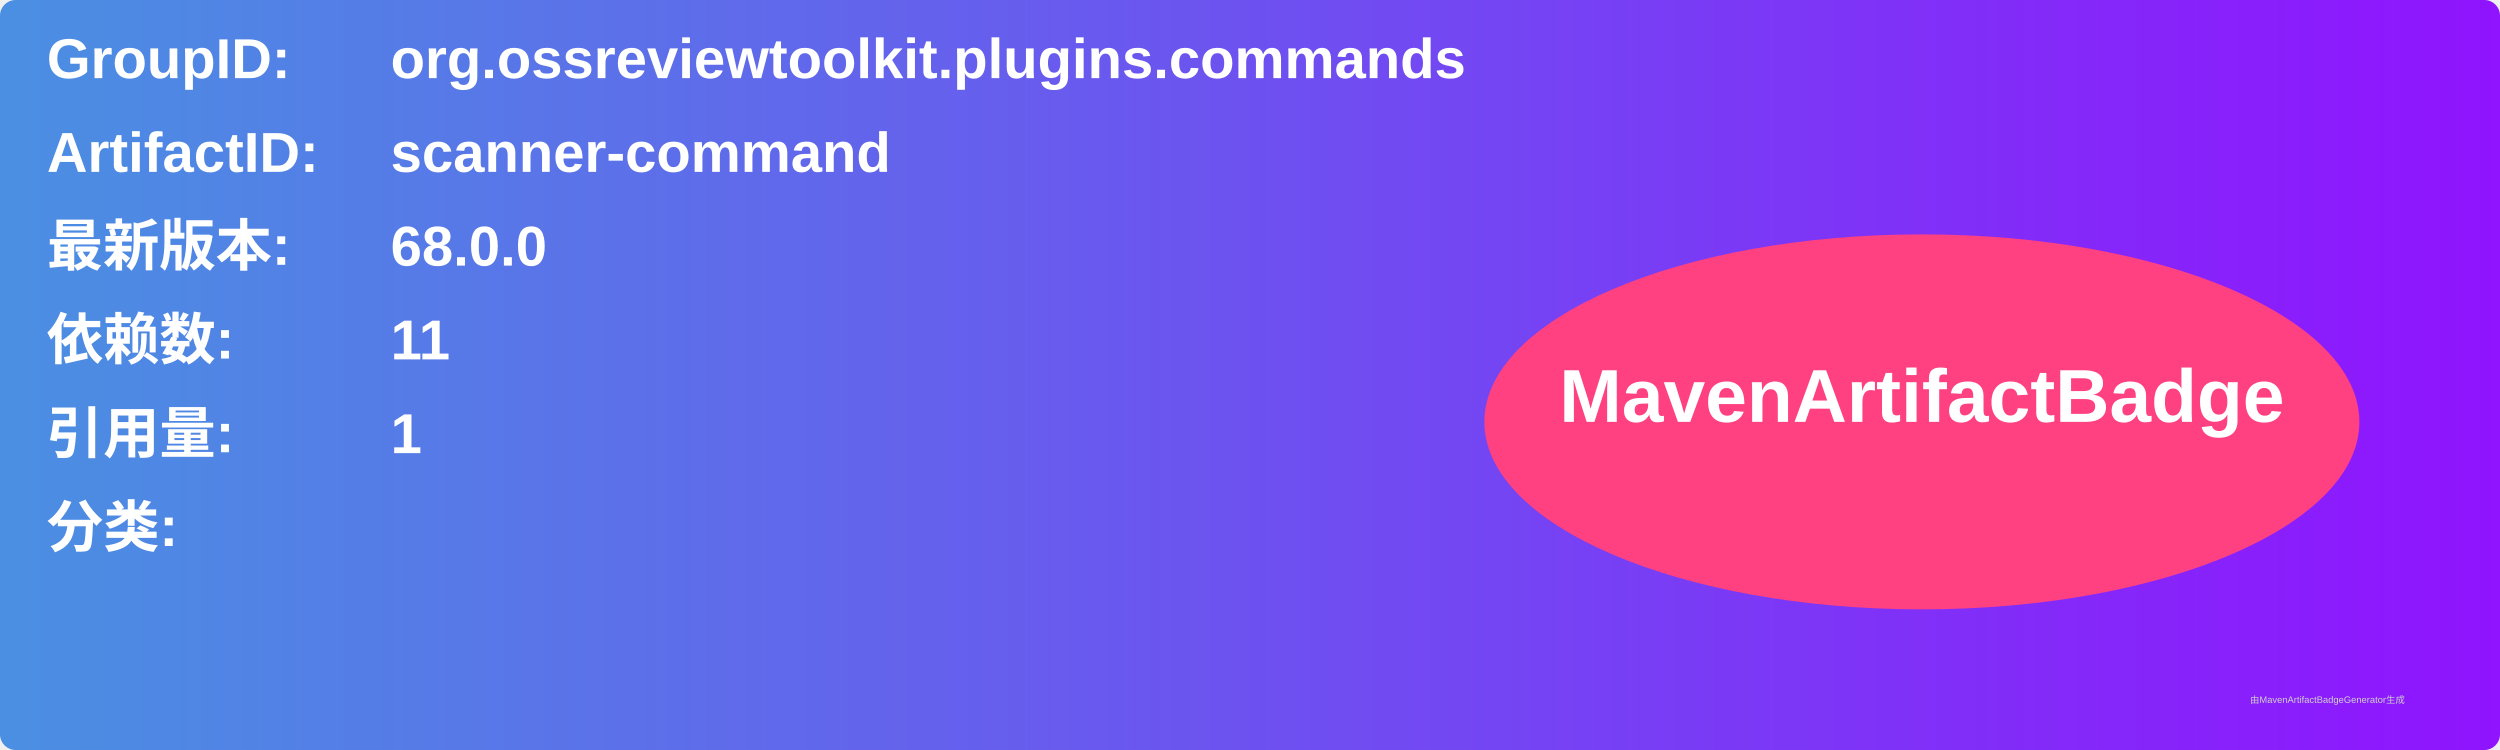
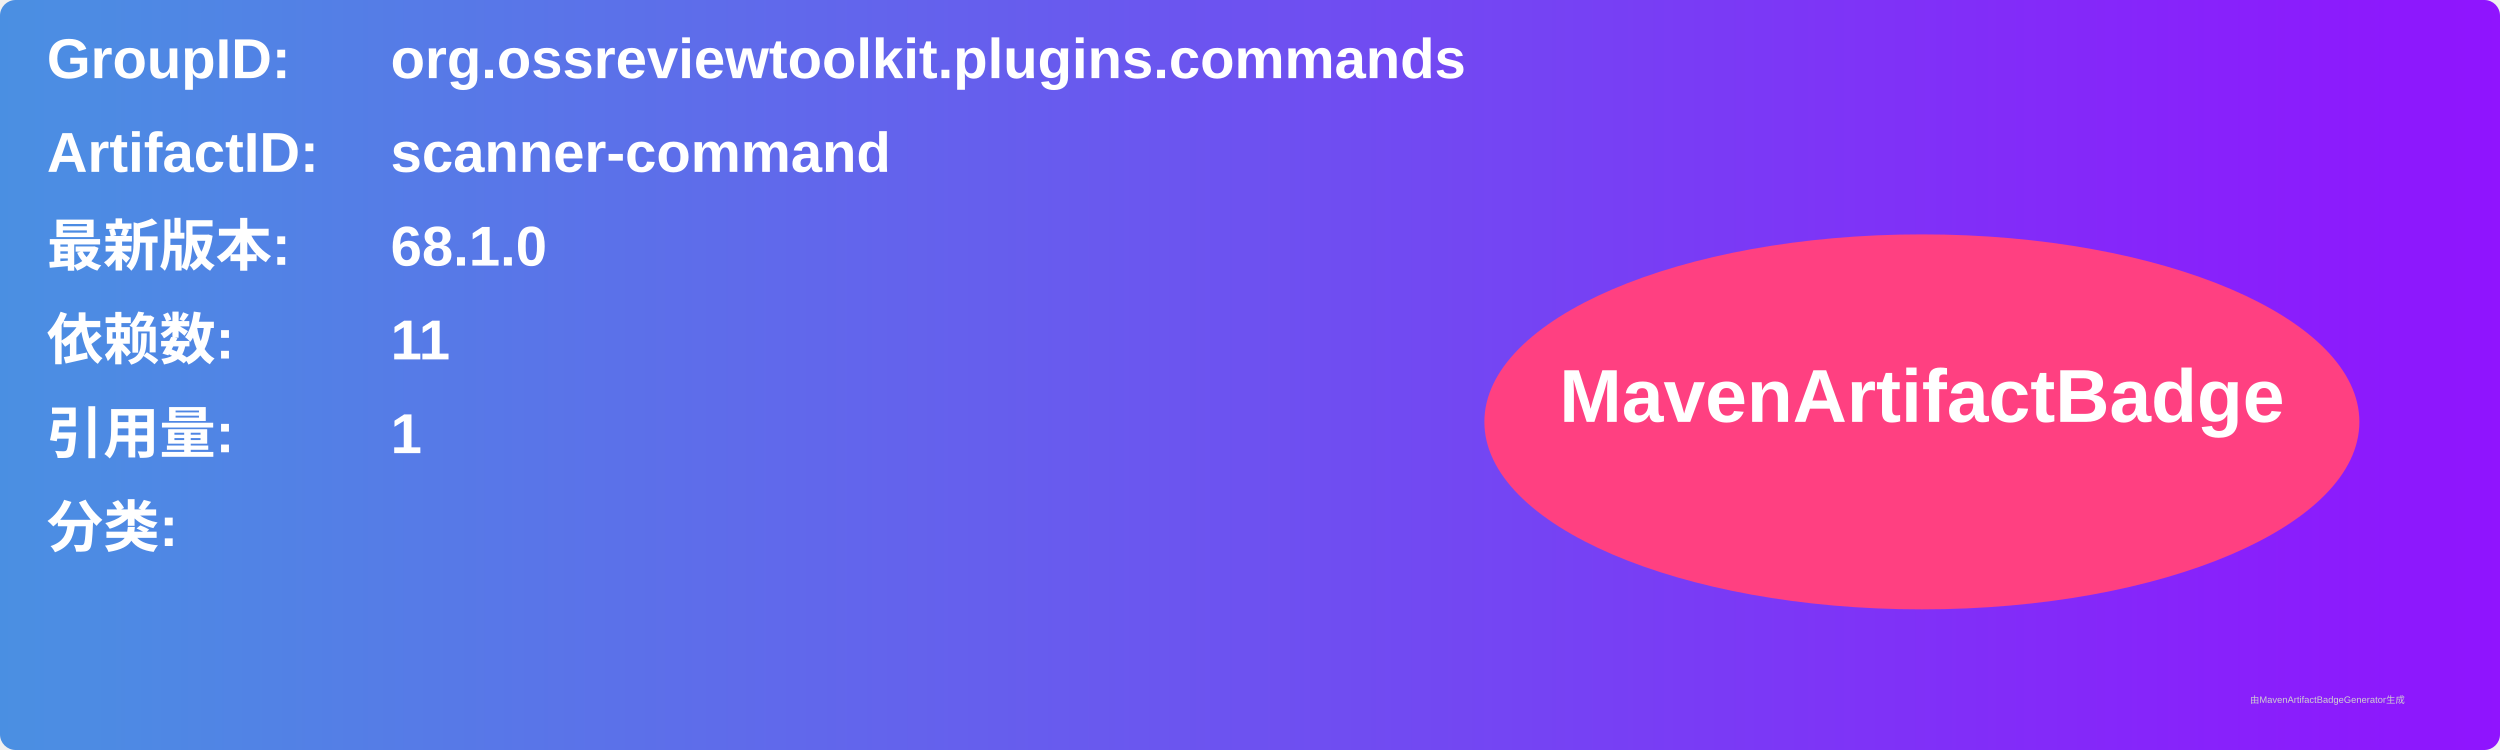
<svg xmlns="http://www.w3.org/2000/svg" width="800" height="240" viewBox="0 0 800 240">
  <linearGradient id="grad" x1="0%" y1="0%" x2="100%" y2="0%">
    <stop offset="0%" stop-color="#4a90e2" />
    <stop offset="100%" stop-color="#9013fe" />
  </linearGradient>
  <rect width="100%" height="100%" rx="5" ry="5" fill="url(#grad)" />
  <g transform="translate(15, 15)">
    <text x="0" y="10" font-family="Arial" font-size="18" fill="white" font-weight="bold" width="260">GroupID:</text>
    <text x="110" y="10" font-family="Arial" font-size="18" fill="white" font-weight="bold" width="460">org.ossreviewtoolkit.plugins.commands</text>
    <text x="0" y="40" font-family="Arial" font-size="18" fill="white" font-weight="bold" width="260">ArtifactID:</text>
    <text x="110" y="40" font-family="Arial" font-size="18" fill="white" font-weight="bold" width="460">scanner-command</text>
    <text x="0" y="70" font-family="Arial" font-size="18" fill="white" font-weight="bold">最新版本:</text>
    <text x="110" y="70" font-family="Arial" font-size="18" fill="white" font-weight="bold">
-       <tspan font-weight="bold">68.0.0</tspan>
+       <tspan font-weight="bold">68.1.0</tspan>
    </text>
    <text x="0" y="100" font-family="Arial" font-size="18" fill="white" font-weight="bold">依赖数: </text>
    <text x="110" y="100" font-family="Arial" font-size="18" fill="white">
      <tspan font-weight="bold">11</tspan>
    </text>
    <text x="0" y="130" font-family="Arial" font-size="18" fill="white" font-weight="bold">引用量: </text>
    <text x="110" y="130" font-family="Arial" font-size="18" fill="white">
      <tspan font-weight="bold">1</tspan>
    </text>
    <text x="0" y="160" font-family="Arial" font-size="18" fill="white" font-weight="bold">分类:</text>
    <text x="10" y="190" font-family="Arial" font-size="10" fill="white">
      <tspan font-weight="bold" />
    </text>
    <ellipse cx="600" cy="120" rx="140" ry="60" fill="#ff4081" />
    <text x="600" y="120" text-anchor="middle" font-family="Arial" font-size="24" fill="white" font-weight="bold">MavenArtifactBadge</text>
  </g>
  <text x="720" y="225" font-family="Arial" font-size="3" fill="#d0d0d0">由MavenArtifactBadgeGenerator生成</text>
</svg>
